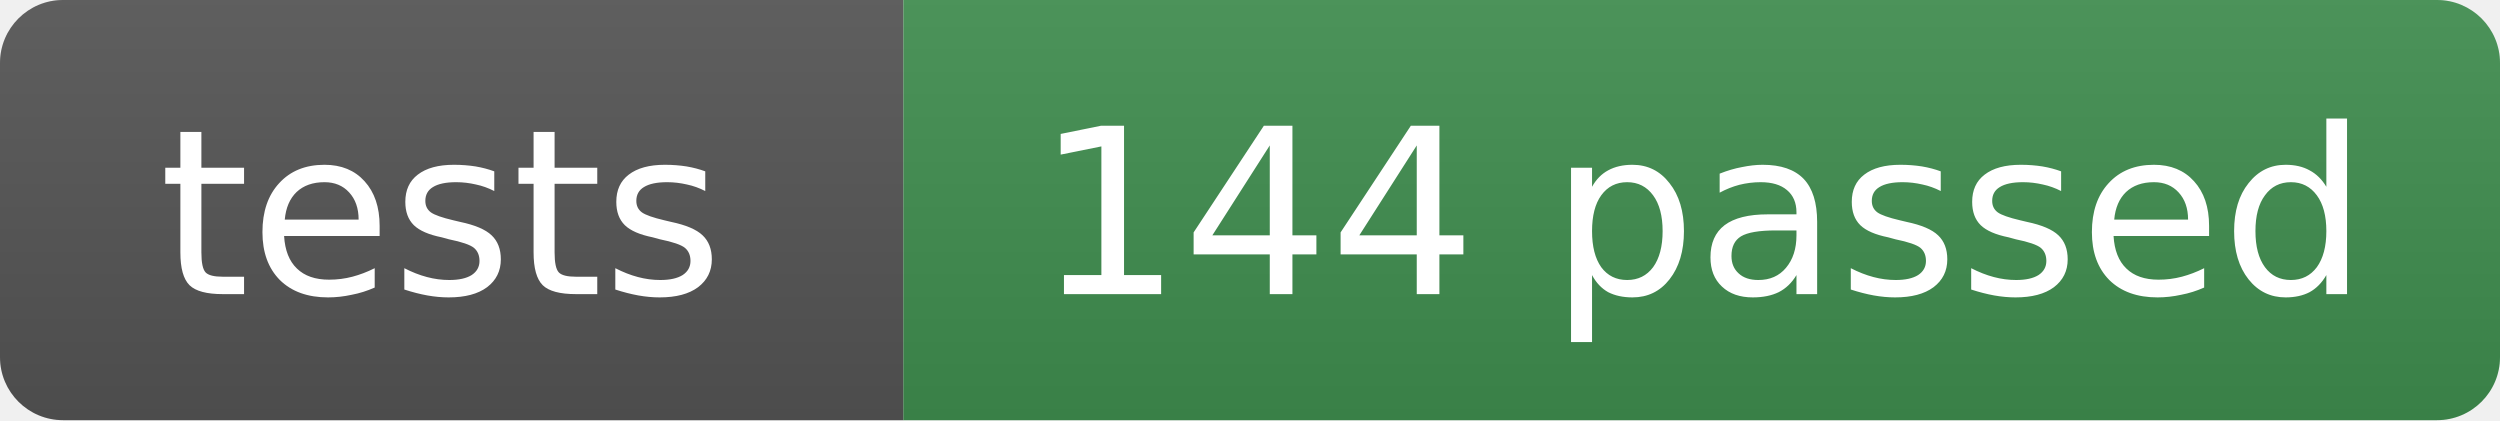
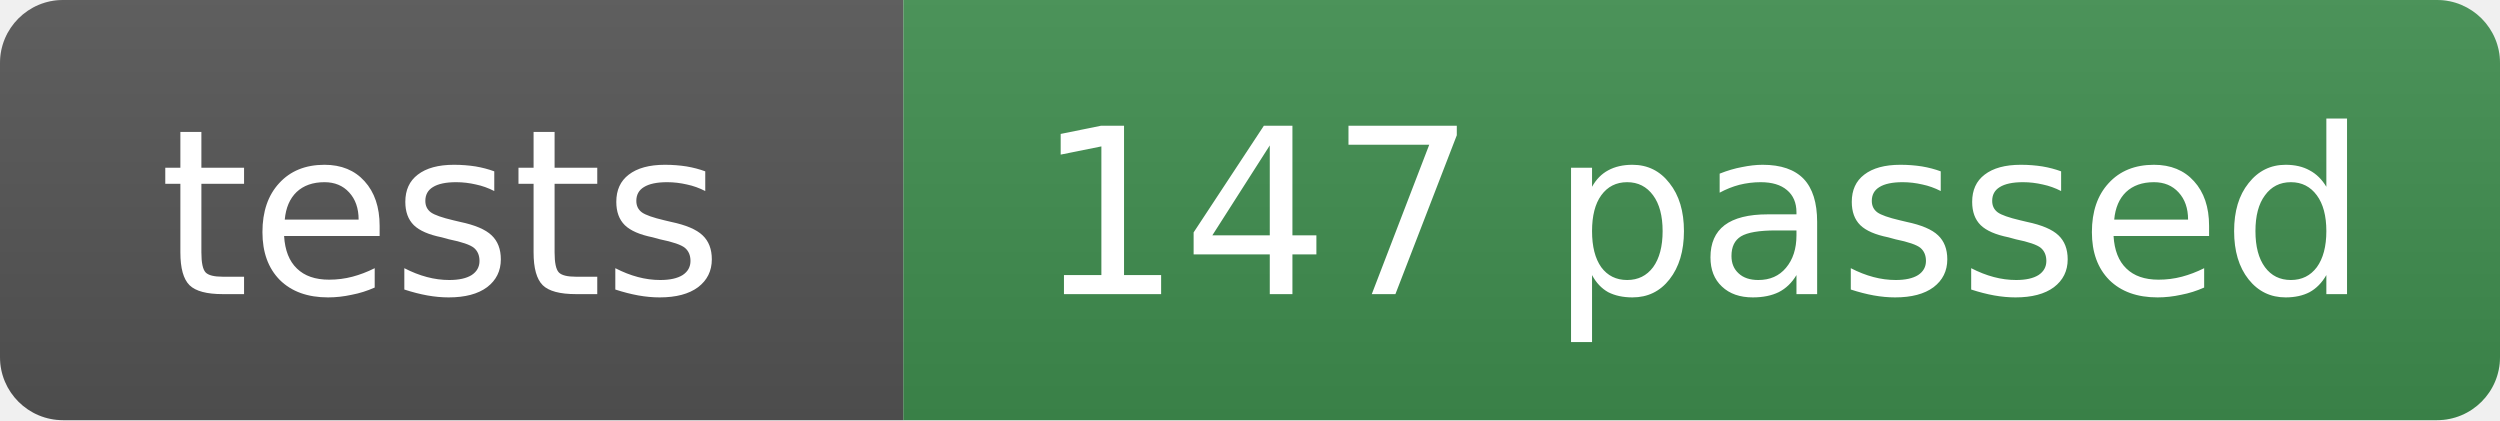
- <svg xmlns="http://www.w3.org/2000/svg" width="119" height="20" role="img" aria-label="tests: 144 passed">
+ <svg xmlns="http://www.w3.org/2000/svg" width="119" height="20" role="img" aria-label="tests: 147 passed">
  <linearGradient id="s" x2="0" y2="100%">
    <stop offset="0" stop-color="#bbb" stop-opacity=".1" />
    <stop offset="1" stop-opacity=".1" />
  </linearGradient>
  <clipPath id="r">
    <rect width="119" height="20" rx="3" fill="#fff" />
  </clipPath>
  <g clip-path="url(#r)">
    <rect width="43" height="20" fill="#555" />
    <rect x="43" width="76" height="20" fill="#3f8f4f" />
    <rect width="119" height="20" fill="url(#s)" />
  </g>
  <g fill="#fff" text-anchor="middle" font-family="Verdana,Geneva,DejaVu Sans,sans-serif" font-size="11">
    <text x="21" y="14">tests</text>
-     <text x="81" y="14">144 passed</text>
+     <text x="81" y="14">147 passed</text>
  </g>
</svg>
